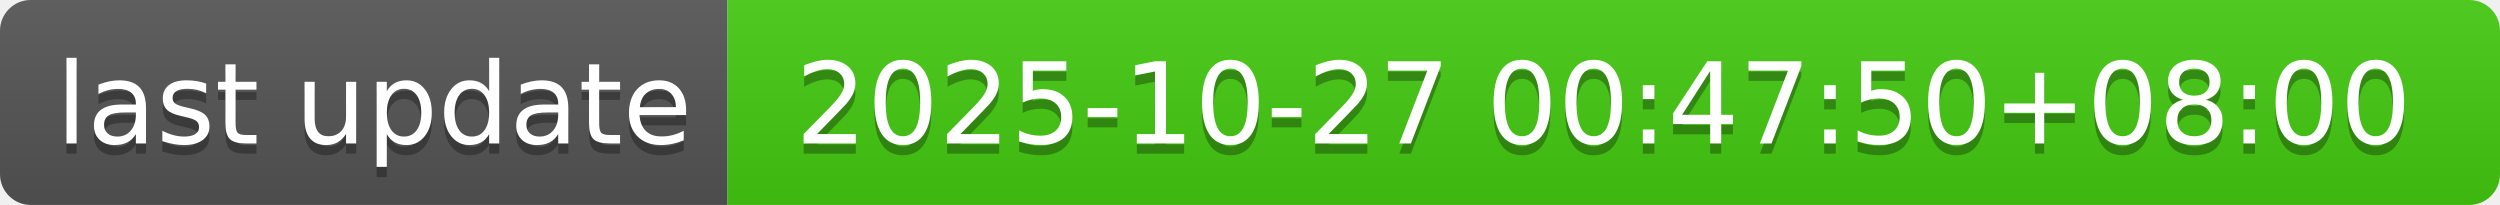
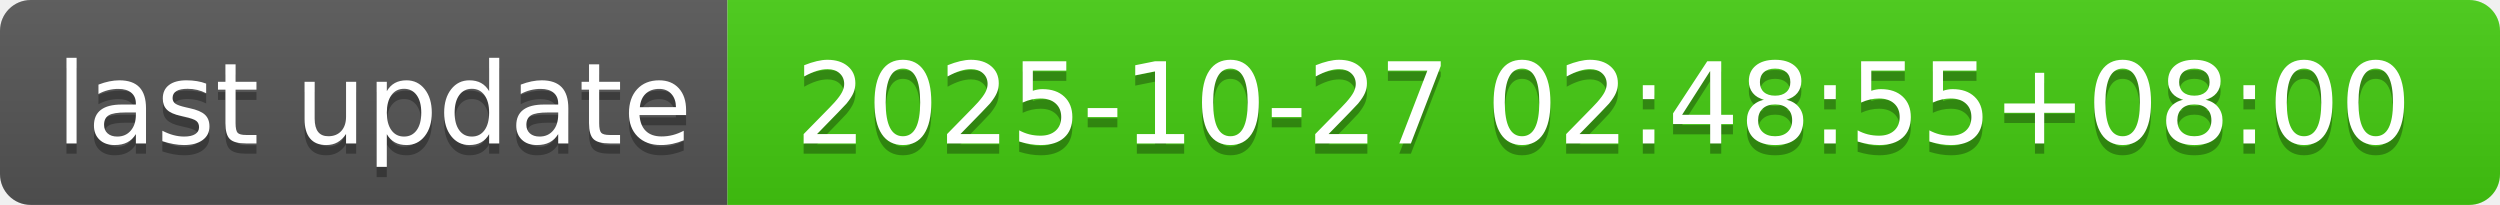
- <svg xmlns="http://www.w3.org/2000/svg" width="244" height="20" role="img" aria-label="last update: 2025-10-27 00:47:50+08:00">
+ <svg xmlns="http://www.w3.org/2000/svg" width="244" height="20" role="img" aria-label="last update: 2025-10-27 02:48:55+08:00">
  <linearGradient id="s" x2="0" y2="100%">
    <stop offset="0" stop-color="#bbb" stop-opacity=".1" />
    <stop offset="1" stop-opacity=".1" />
  </linearGradient>
  <clipPath id="r">
    <rect width="244" height="20" rx="3" fill="#fff" />
  </clipPath>
  <g clip-path="url(#r)">
    <rect width="71" height="20" fill="#555" />
    <rect x="71" width="173" height="20" fill="#4c1" />
    <rect width="244" height="20" fill="url(#s)" />
  </g>
  <g fill="#fff" text-anchor="middle" font-family="Verdana,Geneva,DejaVu Sans,sans-serif" text-rendering="geometricPrecision" font-size="110">
    <text aria-hidden="true" x="365" y="150" fill="#010101" fill-opacity=".3" transform="scale(.1)" textLength="610">last update</text>
    <text x="365" y="140" transform="scale(.1)" fill="#fff" textLength="610">last update</text>
-     <text aria-hidden="true" x="1565" y="150" fill="#010101" fill-opacity=".3" transform="scale(.1)" textLength="1630">2025-10-27 00:47:50+08:00</text>
-     <text x="1565" y="140" transform="scale(.1)" fill="#fff" textLength="1630">2025-10-27 00:47:50+08:00</text>
+     <text aria-hidden="true" x="1565" y="150" fill="#010101" fill-opacity=".3" transform="scale(.1)" textLength="1630">2025-10-27 02:48:55+08:00</text>
+     <text x="1565" y="140" transform="scale(.1)" fill="#fff" textLength="1630">2025-10-27 02:48:55+08:00</text>
  </g>
</svg>
